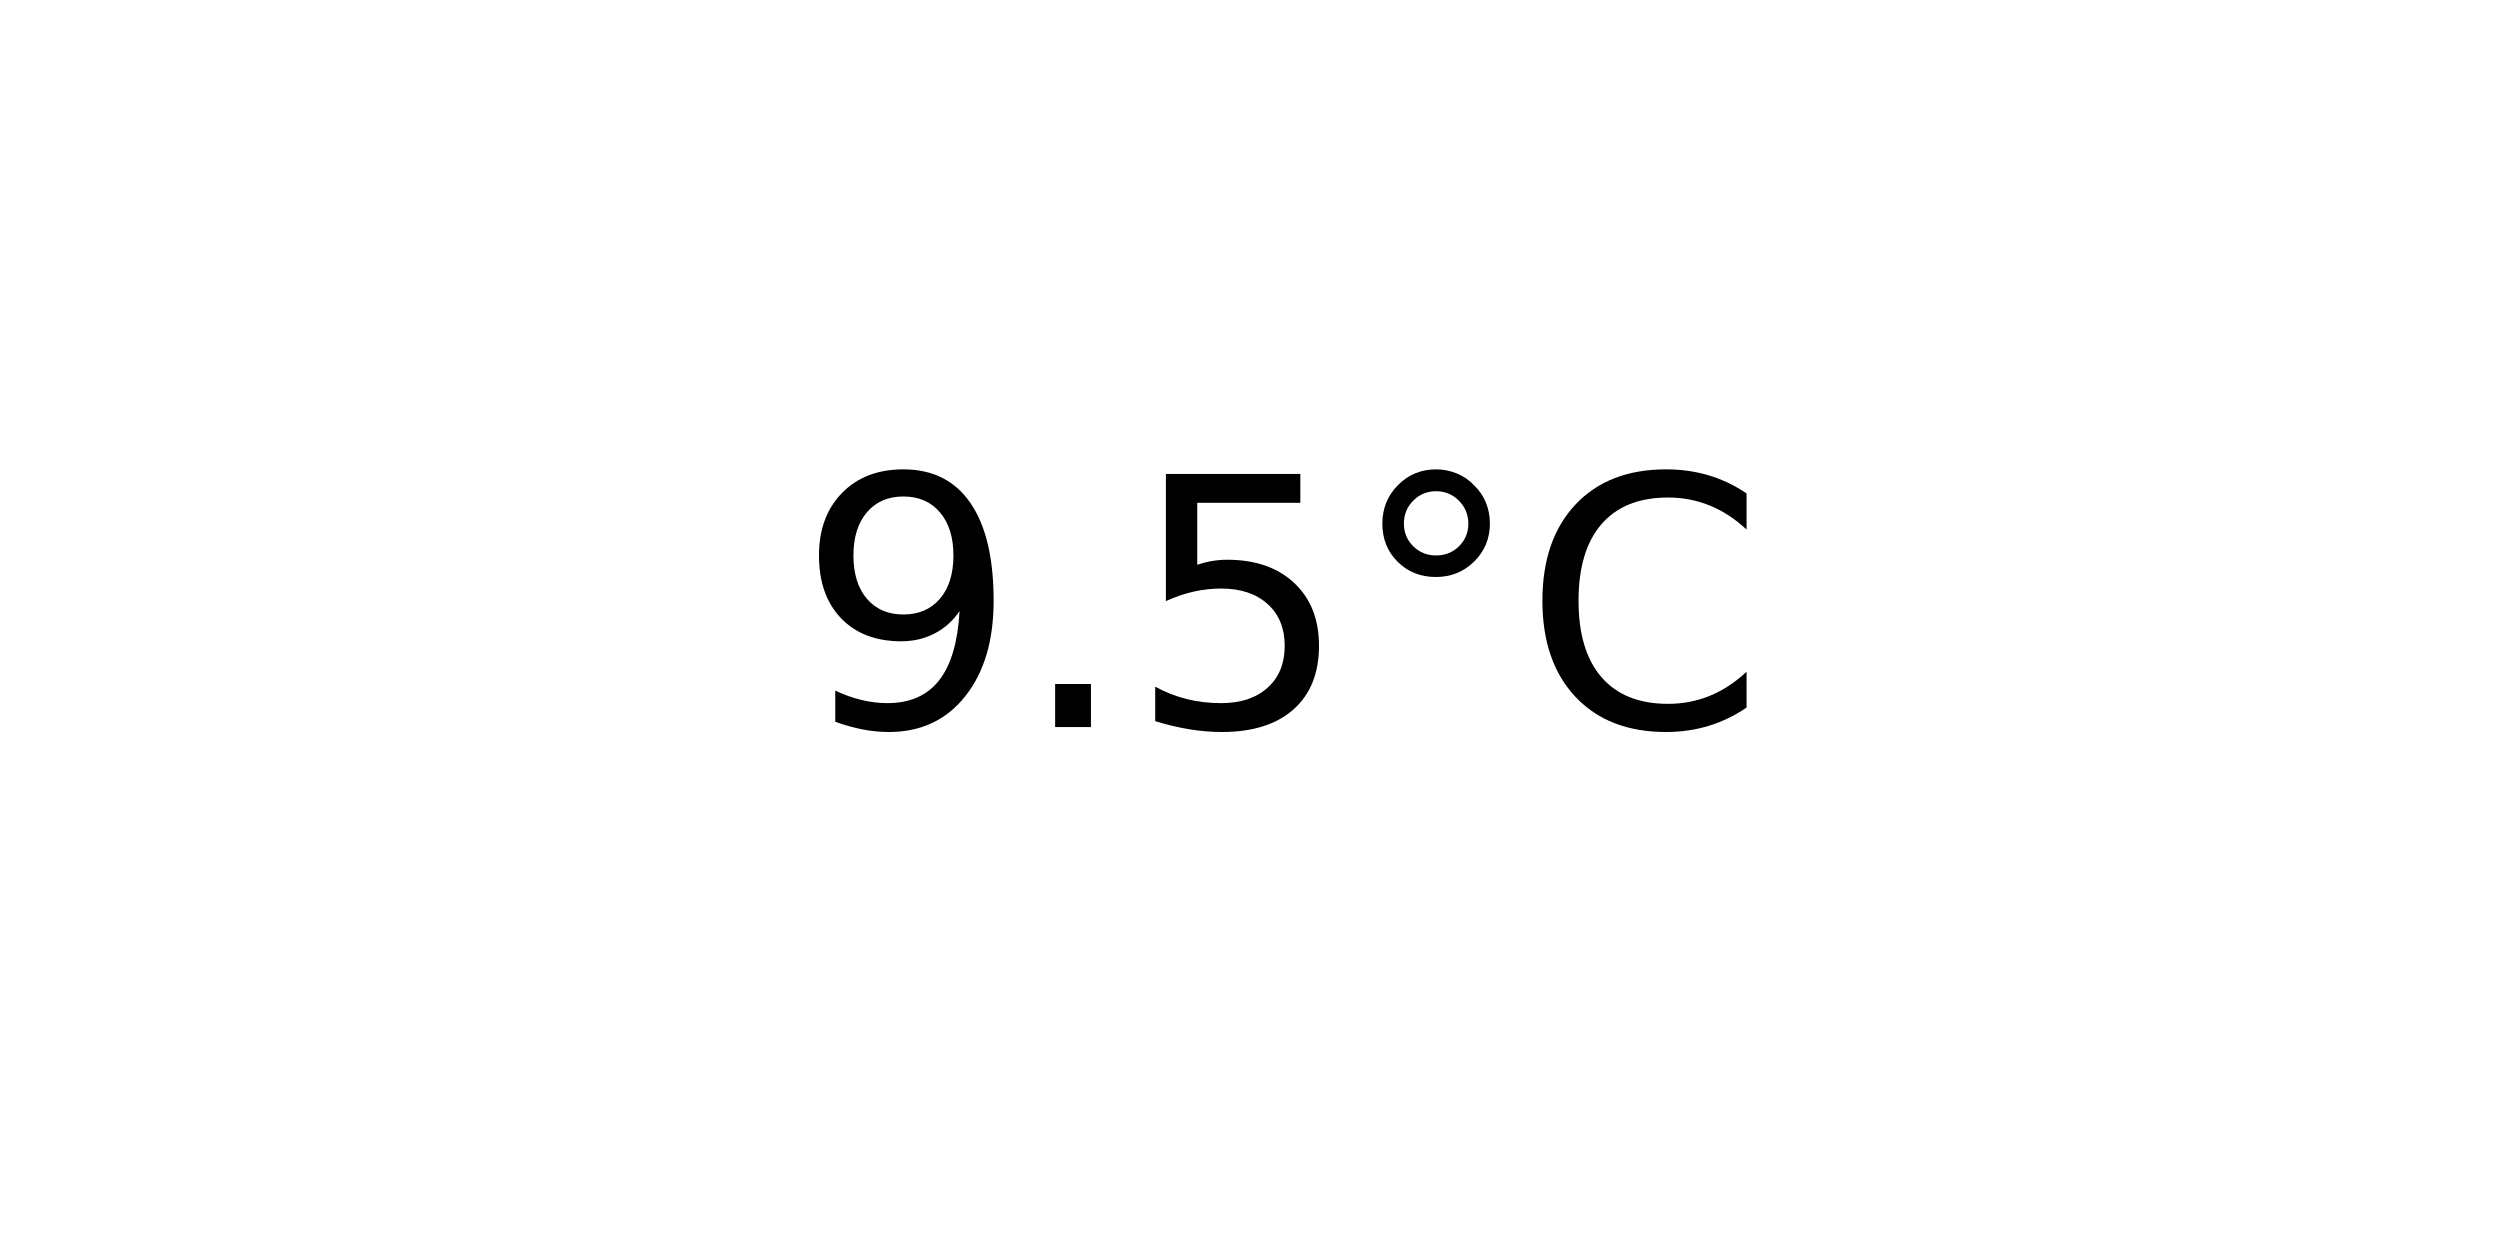
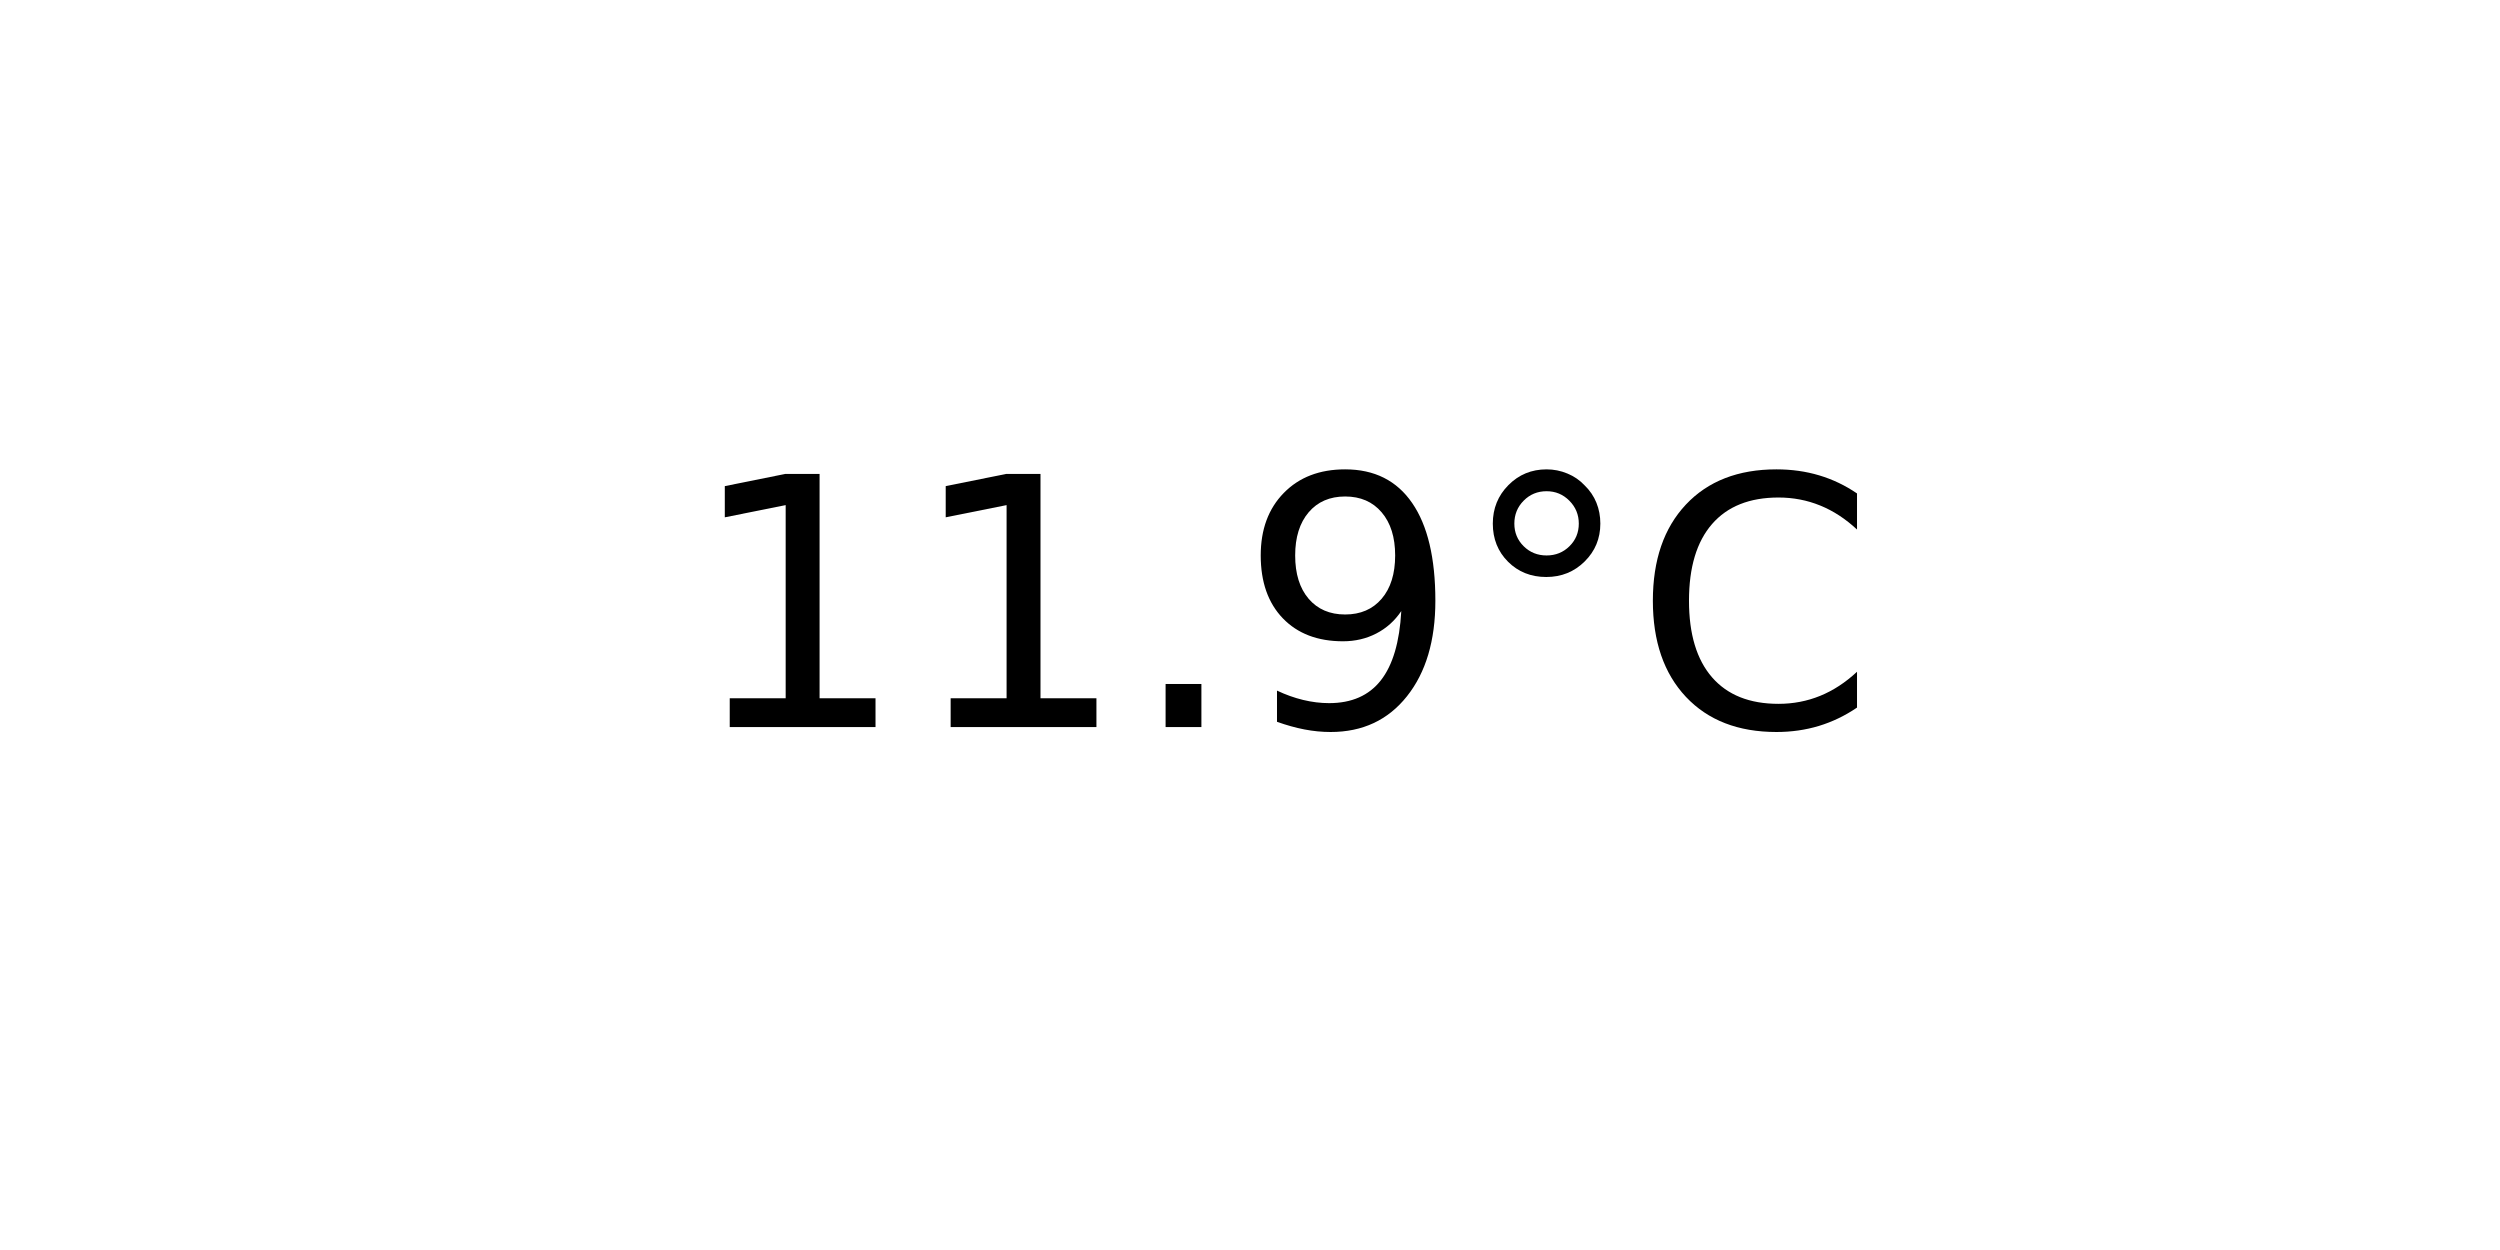
<svg xmlns="http://www.w3.org/2000/svg" xmlns:xlink="http://www.w3.org/1999/xlink" width="72pt" height="36pt" viewBox="0 0 72 36" version="1.1">
  <defs>
    <style type="text/css">*{stroke-linejoin: round; stroke-linecap: butt}</style>
  </defs>
  <g id="figure_1">
    <g id="axes_1">
      <g id="text_1">
-         <g transform="translate(22.95703 20.93937) scale(0.1 -0.1)">
+         <g transform="translate(19.77578 20.93937) scale(0.1 -0.1)">
          <defs>
+             <path id="DejaVuSans-31" d="M 794 531  L 1825 531  L 1825 4091  L 703 3866  L 703 4441  L 1819 4666  L 2450 4666  L 2450 531  L 3481 531  L 3481 0  L 794 0  L 794 531  z " transform="scale(0.015625)" />
+             <path id="DejaVuSans-2e" d="M 684 794  L 1344 794  L 1344 0  L 684 0  L 684 794  z " transform="scale(0.015625)" />
            <path id="DejaVuSans-39" d="M 703 97  L 703 672  Q 941 559 1184 500  Q 1428 441 1663 441  Q 2288 441 2617 861  Q 2947 1281 2994 2138  Q 2813 1869 2534 1725  Q 2256 1581 1919 1581  Q 1219 1581 811 2004  Q 403 2428 403 3163  Q 403 3881 828 4315  Q 1253 4750 1959 4750  Q 2769 4750 3195 4129  Q 3622 3509 3622 2328  Q 3622 1225 3098 567  Q 2575 -91 1691 -91  Q 1453 -91 1209 -44  Q 966 3 703 97  z M 1959 2075  Q 2384 2075 2632 2365  Q 2881 2656 2881 3163  Q 2881 3666 2632 3958  Q 2384 4250 1959 4250  Q 1534 4250 1286 3958  Q 1038 3666 1038 3163  Q 1038 2656 1286 2365  Q 1534 2075 1959 2075  z " transform="scale(0.015625)" />
-             <path id="DejaVuSans-2e" d="M 684 794  L 1344 794  L 1344 0  L 684 0  L 684 794  z " transform="scale(0.015625)" />
-             <path id="DejaVuSans-35" d="M 691 4666  L 3169 4666  L 3169 4134  L 1269 4134  L 1269 2991  Q 1406 3038 1543 3061  Q 1681 3084 1819 3084  Q 2600 3084 3056 2656  Q 3513 2228 3513 1497  Q 3513 744 3044 326  Q 2575 -91 1722 -91  Q 1428 -91 1123 -41  Q 819 9 494 109  L 494 744  Q 775 591 1075 516  Q 1375 441 1709 441  Q 2250 441 2565 725  Q 2881 1009 2881 1497  Q 2881 1984 2565 2268  Q 2250 2553 1709 2553  Q 1456 2553 1204 2497  Q 953 2441 691 2322  L 691 4666  z " transform="scale(0.015625)" />
            <path id="DejaVuSans-b0" d="M 1600 4347  Q 1350 4347 1178 4173  Q 1006 4000 1006 3750  Q 1006 3503 1178 3333  Q 1350 3163 1600 3163  Q 1850 3163 2022 3333  Q 2194 3503 2194 3750  Q 2194 3997 2020 4172  Q 1847 4347 1600 4347  z M 1600 4750  Q 1800 4750 1984 4673  Q 2169 4597 2303 4453  Q 2447 4313 2519 4134  Q 2591 3956 2591 3750  Q 2591 3338 2302 3052  Q 2013 2766 1594 2766  Q 1172 2766 890 3047  Q 609 3328 609 3750  Q 609 4169 896 4459  Q 1184 4750 1600 4750  z " transform="scale(0.015625)" />
            <path id="DejaVuSans-43" d="M 4122 4306  L 4122 3641  Q 3803 3938 3442 4084  Q 3081 4231 2675 4231  Q 1875 4231 1450 3742  Q 1025 3253 1025 2328  Q 1025 1406 1450 917  Q 1875 428 2675 428  Q 3081 428 3442 575  Q 3803 722 4122 1019  L 4122 359  Q 3791 134 3420 21  Q 3050 -91 2638 -91  Q 1578 -91 968 557  Q 359 1206 359 2328  Q 359 3453 968 4101  Q 1578 4750 2638 4750  Q 3056 4750 3426 4639  Q 3797 4528 4122 4306  z " transform="scale(0.015625)" />
          </defs>
-           <use xlink:href="#DejaVuSans-39" />
-           <use xlink:href="#DejaVuSans-2e" x="63.623" />
-           <use xlink:href="#DejaVuSans-35" x="95.41" />
-           <use xlink:href="#DejaVuSans-b0" x="159.033" />
-           <use xlink:href="#DejaVuSans-43" x="209.033" />
+           <use xlink:href="#DejaVuSans-31" />
+           <use xlink:href="#DejaVuSans-31" x="63.623" />
+           <use xlink:href="#DejaVuSans-2e" x="127.246" />
+           <use xlink:href="#DejaVuSans-39" x="159.033" />
+           <use xlink:href="#DejaVuSans-b0" x="222.656" />
+           <use xlink:href="#DejaVuSans-43" x="272.656" />
        </g>
      </g>
    </g>
  </g>
</svg>
